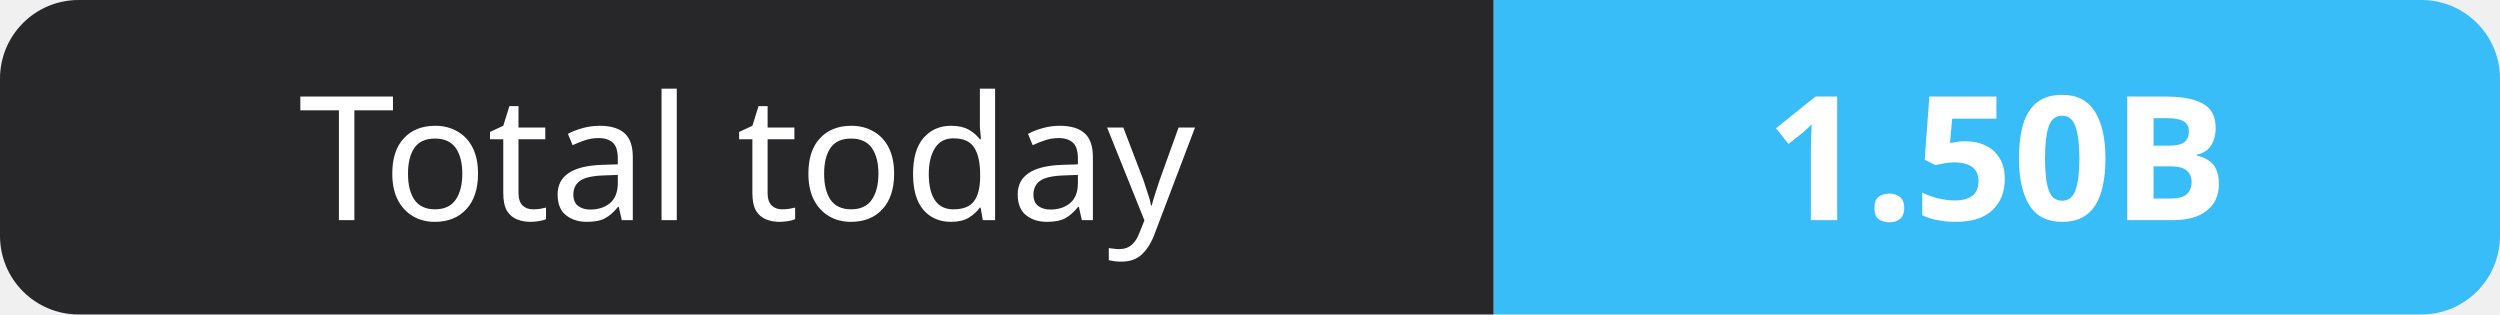
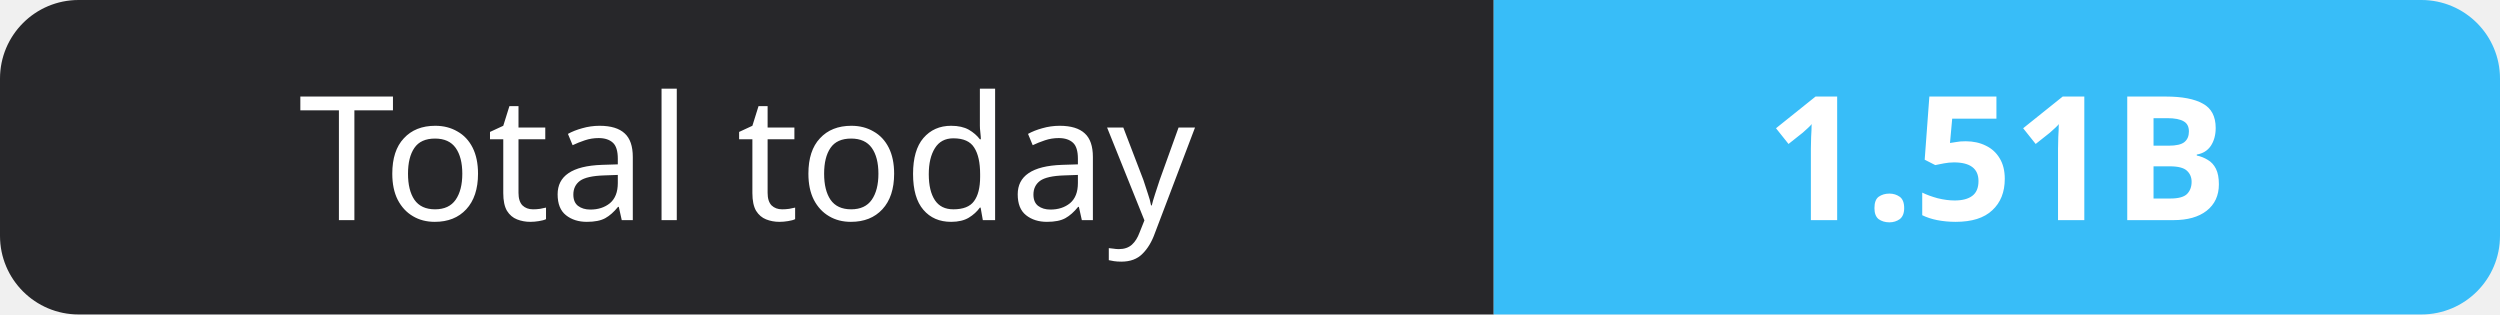
- <svg xmlns="http://www.w3.org/2000/svg" width="159" height="20" role="img" aria-label="Total today: 1.50B">
+ <svg xmlns="http://www.w3.org/2000/svg" width="159" height="20" role="img" aria-label="Total today: 1.51B">
  <clipPath id="r">
    <rect width="159" height="20" rx="5" fill="#fff" />
  </clipPath>
  <g clip-path="url(#r)">
    <rect width="95" height="20" fill="#27272a" />
    <rect x="95" width="64" height="20" fill="#38bdf8" />
  </g>
  <g fill="#fff" text-anchor="middle" font-family="Verdana,Geneva,sans-serif" font-size="11">
    <text x="47.5" y="14">Total today</text>
-     <text x="127.0" y="14" font-weight="700">1.50B</text>
+     <text x="127.0" y="14" font-weight="700">1.51B</text>
  </g>
</svg>
